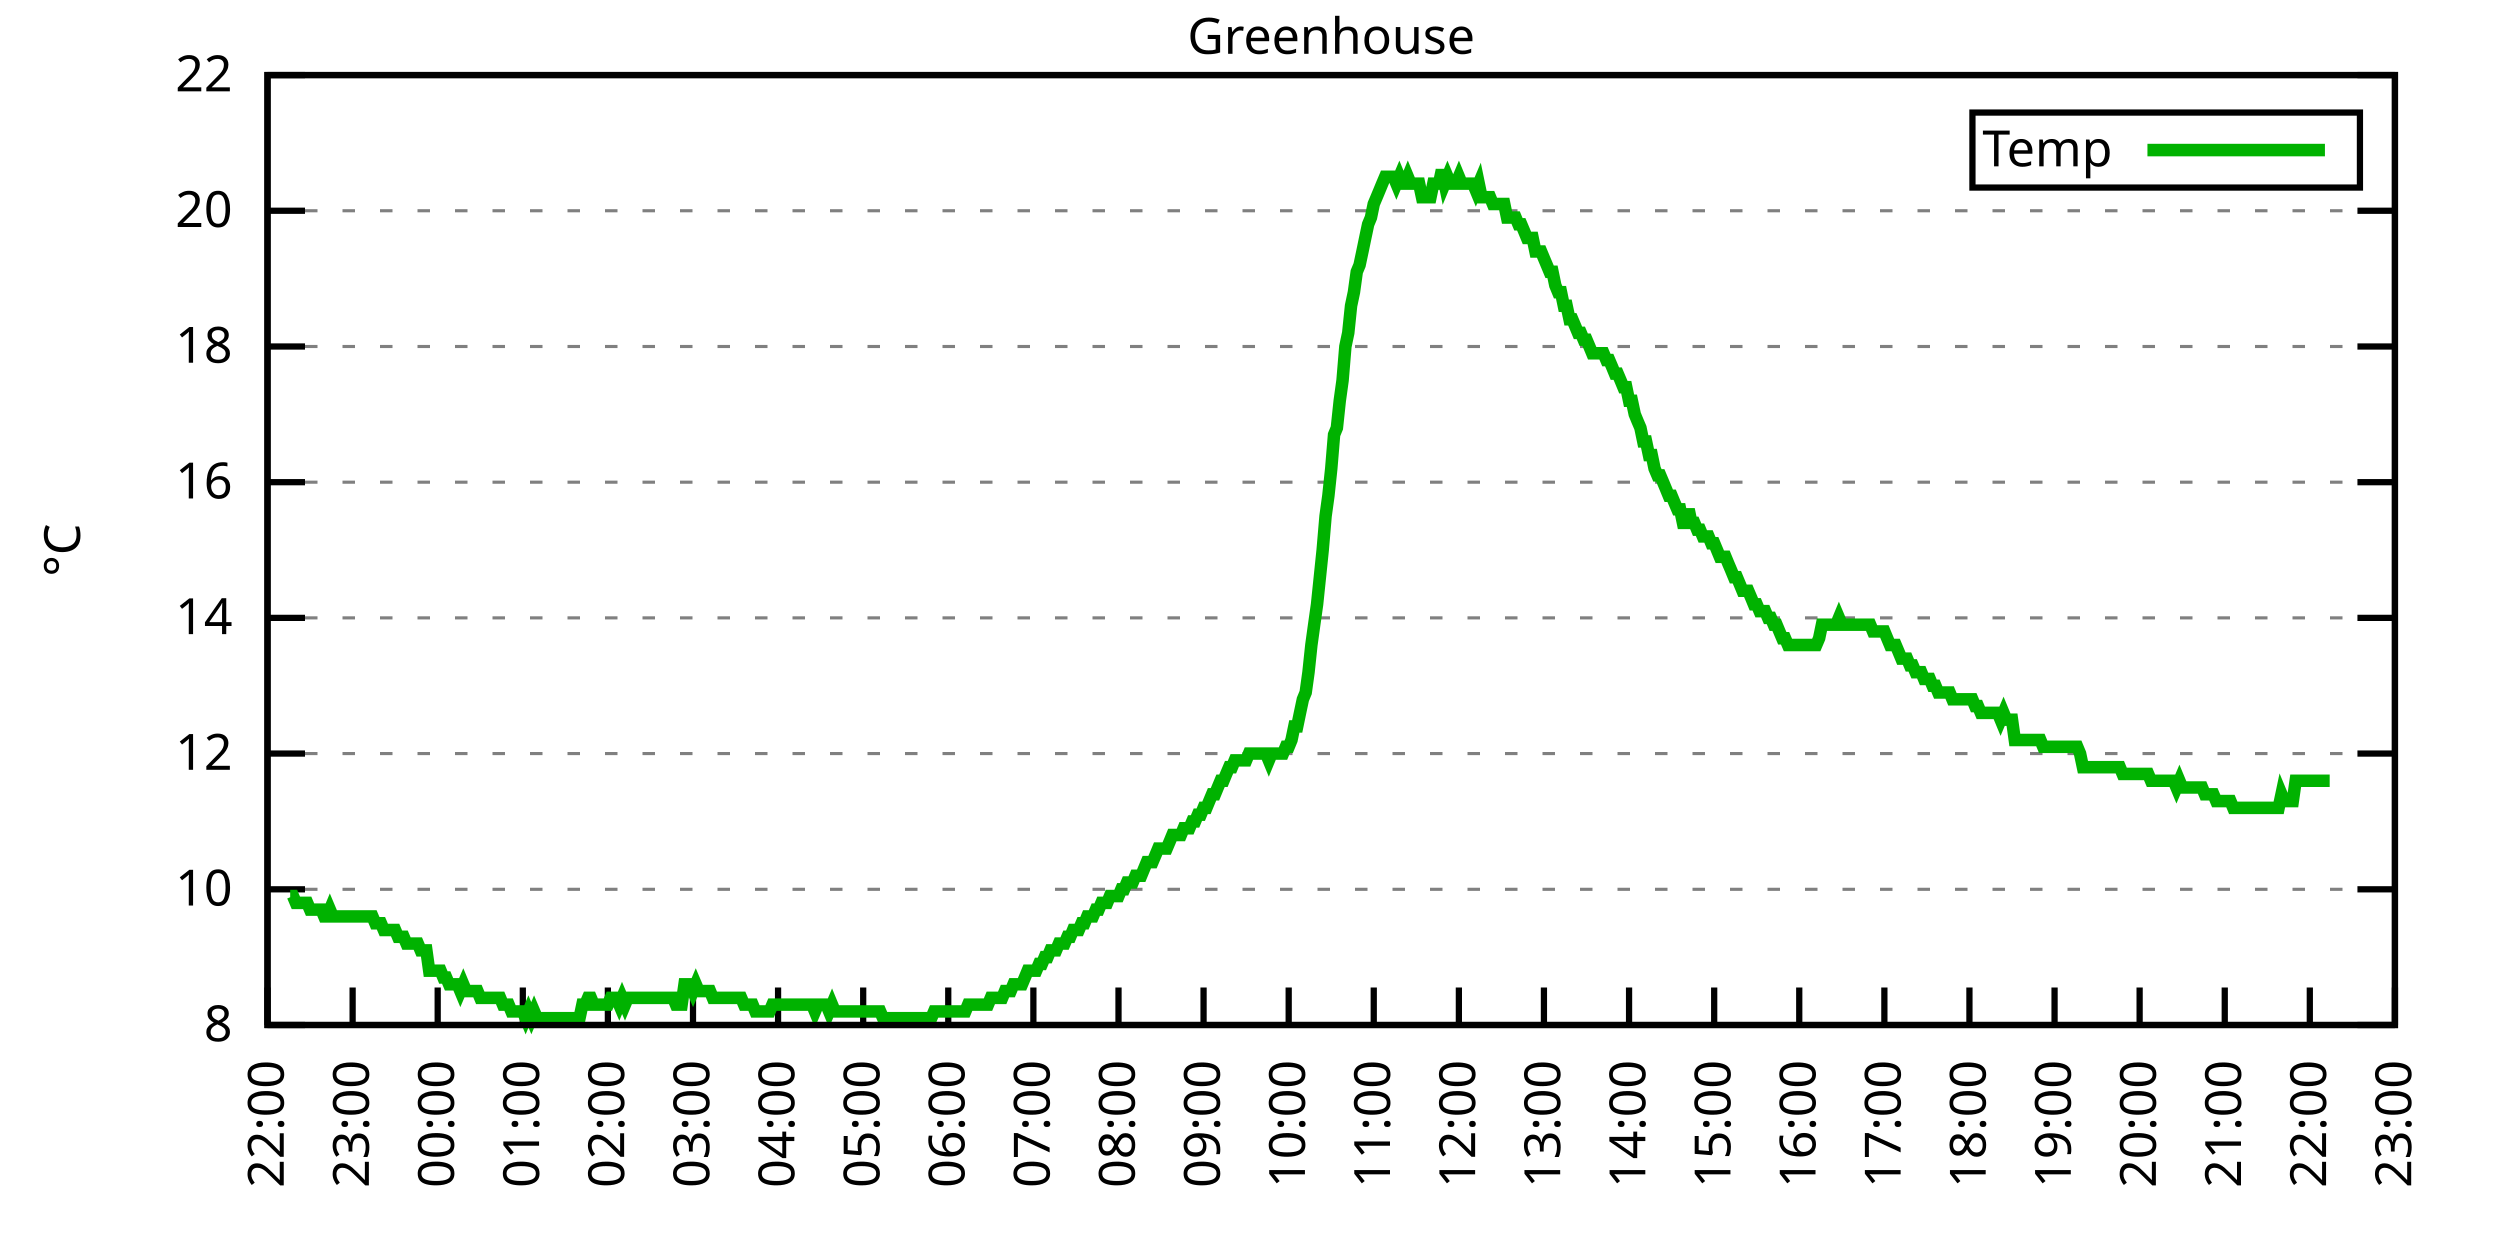
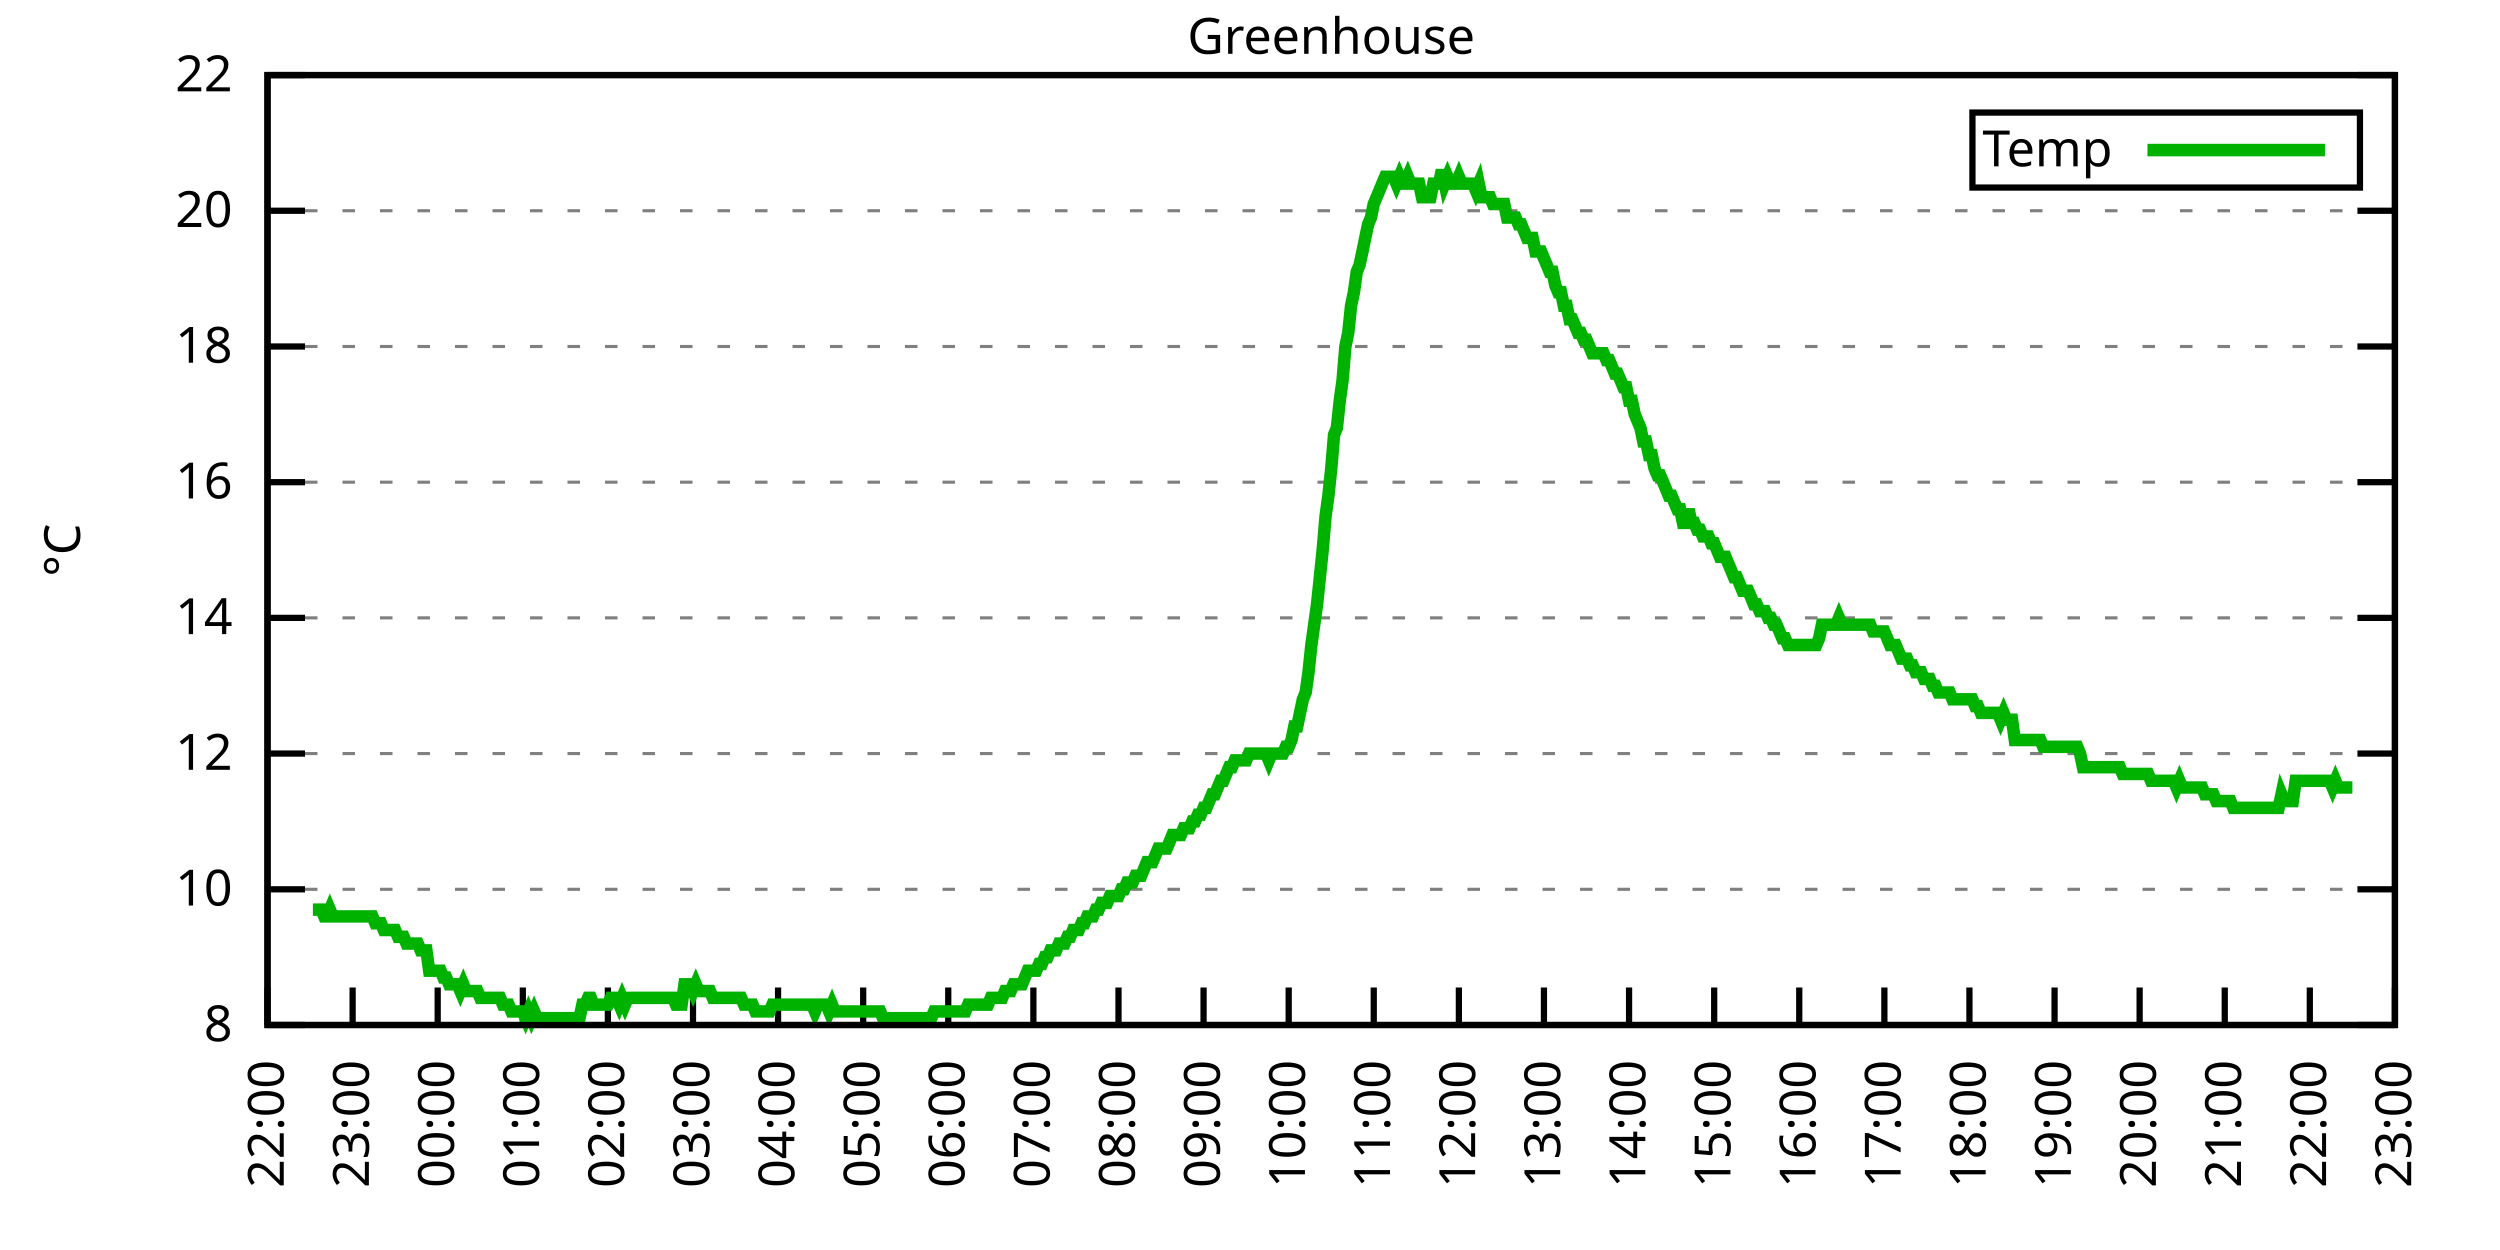
<svg xmlns="http://www.w3.org/2000/svg" xmlns:xlink="http://www.w3.org/1999/xlink" width="400" height="200" viewBox="0 0 400 200">
  <g id="gnuplot_canvas">
    <rect x="0" y="0" width="400" height="200" fill="none" />
    <defs>
      <circle id="gpDot" r="0.5" stroke-width="0.5" stroke="currentColor" />
      <path id="gpPt0" stroke-width="0.333" stroke="currentColor" d="M-1,0 h2 M0,-1 v2" />
      <path id="gpPt1" stroke-width="0.333" stroke="currentColor" d="M-1,-1 L1,1 M1,-1 L-1,1" />
      <path id="gpPt2" stroke-width="0.333" stroke="currentColor" d="M-1,0 L1,0 M0,-1 L0,1 M-1,-1 L1,1 M-1,1 L1,-1" />
      <rect id="gpPt3" stroke-width="0.333" stroke="currentColor" x="-1" y="-1" width="2" height="2" />
      <rect id="gpPt4" stroke-width="0.333" stroke="currentColor" fill="currentColor" x="-1" y="-1" width="2" height="2" />
      <circle id="gpPt5" stroke-width="0.333" stroke="currentColor" cx="0" cy="0" r="1" />
      <use xlink:href="#gpPt5" id="gpPt6" fill="currentColor" stroke="none" />
      <path id="gpPt7" stroke-width="0.333" stroke="currentColor" d="M0,-1.33 L-1.33,0.67 L1.33,0.67 z" />
      <use xlink:href="#gpPt7" id="gpPt8" fill="currentColor" stroke="none" />
      <use xlink:href="#gpPt7" id="gpPt9" stroke="currentColor" transform="rotate(180)" />
      <use xlink:href="#gpPt9" id="gpPt10" fill="currentColor" stroke="none" />
      <use xlink:href="#gpPt3" id="gpPt11" stroke="currentColor" transform="rotate(45)" />
      <use xlink:href="#gpPt11" id="gpPt12" fill="currentColor" stroke="none" />
      <path id="gpPt13" stroke-width="0.333" stroke="currentColor" d="M0,1.330 L1.265,0.411 L0.782,-1.067 L-0.782,-1.076 L-1.265,0.411 z" />
      <use xlink:href="#gpPt13" id="gpPt14" fill="currentColor" stroke="none" />
      <filter id="textbox" filterUnits="objectBoundingBox" x="0" y="0" height="1" width="1">
        <feFlood flood-color="white" flood-opacity="1" result="bgnd" />
        <feComposite in="SourceGraphic" in2="bgnd" operator="atop" />
      </filter>
      <filter id="greybox" filterUnits="objectBoundingBox" x="0" y="0" height="1" width="1">
        <feFlood flood-color="lightgrey" flood-opacity="1" result="grey" />
        <feComposite in="SourceGraphic" in2="grey" operator="atop" />
      </filter>
    </defs>
    <g fill="none" color="white" stroke="currentColor" stroke-width="1.00" stroke-linecap="butt" stroke-linejoin="miter">
</g>
    <g fill="none" color="black" stroke="currentColor" stroke-width="1.00" stroke-linecap="butt" stroke-linejoin="miter">
      <g stroke="none" shape-rendering="crispEdges">
        <polygon fill="rgb(255, 255, 255)" points="42.80,164.00 383.18,164.00 383.18,12.02 42.80,12.02 " />
      </g>
    </g>
    <g fill="none" color="black" stroke="currentColor" stroke-width="1.00" stroke-linecap="butt" stroke-linejoin="miter">
</g>
    <g fill="none" color="black" stroke="black" stroke-width="0.50" stroke-linecap="butt" stroke-linejoin="miter">
</g>
    <g fill="none" color="gray" stroke="currentColor" stroke-width="0.50" stroke-linecap="butt" stroke-linejoin="miter">
      <path stroke="gray" stroke-dasharray="2,4" class="gridline" d="M42.80,164.00 L383.19,164.00  " />
    </g>
    <g fill="none" color="gray" stroke="gray" stroke-width="1.00" stroke-linecap="butt" stroke-linejoin="miter">
</g>
    <g fill="none" color="black" stroke="currentColor" stroke-width="1.00" stroke-linecap="butt" stroke-linejoin="miter">
      <path stroke="black" d="M42.80,164.00 L48.80,164.00 M383.19,164.00 L377.19,164.00  " />
      <g transform="translate(37.20,166.60)" stroke="none" fill="black" font-family="Sans" font-size="8.00" text-anchor="end">
        <text>
          <tspan font-family="Sans"> 8</tspan>
        </text>
      </g>
    </g>
    <g fill="none" color="black" stroke="currentColor" stroke-width="1.00" stroke-linecap="butt" stroke-linejoin="miter">
</g>
    <g fill="none" color="black" stroke="black" stroke-width="0.50" stroke-linecap="butt" stroke-linejoin="miter">
</g>
    <g fill="none" color="gray" stroke="currentColor" stroke-width="0.50" stroke-linecap="butt" stroke-linejoin="miter">
      <path stroke="gray" stroke-dasharray="2,4" class="gridline" d="M42.80,142.29 L383.19,142.29  " />
    </g>
    <g fill="none" color="gray" stroke="gray" stroke-width="1.00" stroke-linecap="butt" stroke-linejoin="miter">
</g>
    <g fill="none" color="black" stroke="currentColor" stroke-width="1.00" stroke-linecap="butt" stroke-linejoin="miter">
      <path stroke="black" d="M42.80,142.29 L48.80,142.29 M383.19,142.29 L377.19,142.29  " />
      <g transform="translate(37.20,144.89)" stroke="none" fill="black" font-family="Sans" font-size="8.00" text-anchor="end">
        <text>
          <tspan font-family="Sans"> 10</tspan>
        </text>
      </g>
    </g>
    <g fill="none" color="black" stroke="currentColor" stroke-width="1.00" stroke-linecap="butt" stroke-linejoin="miter">
</g>
    <g fill="none" color="black" stroke="black" stroke-width="0.50" stroke-linecap="butt" stroke-linejoin="miter">
</g>
    <g fill="none" color="gray" stroke="currentColor" stroke-width="0.50" stroke-linecap="butt" stroke-linejoin="miter">
      <path stroke="gray" stroke-dasharray="2,4" class="gridline" d="M42.80,120.57 L383.19,120.57  " />
    </g>
    <g fill="none" color="gray" stroke="gray" stroke-width="1.00" stroke-linecap="butt" stroke-linejoin="miter">
</g>
    <g fill="none" color="black" stroke="currentColor" stroke-width="1.00" stroke-linecap="butt" stroke-linejoin="miter">
      <path stroke="black" d="M42.80,120.57 L48.80,120.57 M383.19,120.57 L377.19,120.57  " />
      <g transform="translate(37.20,123.17)" stroke="none" fill="black" font-family="Sans" font-size="8.00" text-anchor="end">
        <text>
          <tspan font-family="Sans"> 12</tspan>
        </text>
      </g>
    </g>
    <g fill="none" color="black" stroke="currentColor" stroke-width="1.00" stroke-linecap="butt" stroke-linejoin="miter">
</g>
    <g fill="none" color="black" stroke="black" stroke-width="0.50" stroke-linecap="butt" stroke-linejoin="miter">
</g>
    <g fill="none" color="gray" stroke="currentColor" stroke-width="0.50" stroke-linecap="butt" stroke-linejoin="miter">
      <path stroke="gray" stroke-dasharray="2,4" class="gridline" d="M42.80,98.86 L383.19,98.86  " />
    </g>
    <g fill="none" color="gray" stroke="gray" stroke-width="1.00" stroke-linecap="butt" stroke-linejoin="miter">
</g>
    <g fill="none" color="black" stroke="currentColor" stroke-width="1.00" stroke-linecap="butt" stroke-linejoin="miter">
      <path stroke="black" d="M42.80,98.86 L48.80,98.86 M383.19,98.86 L377.19,98.86  " />
      <g transform="translate(37.20,101.46)" stroke="none" fill="black" font-family="Sans" font-size="8.00" text-anchor="end">
        <text>
          <tspan font-family="Sans"> 14</tspan>
        </text>
      </g>
    </g>
    <g fill="none" color="black" stroke="currentColor" stroke-width="1.00" stroke-linecap="butt" stroke-linejoin="miter">
</g>
    <g fill="none" color="black" stroke="black" stroke-width="0.50" stroke-linecap="butt" stroke-linejoin="miter">
</g>
    <g fill="none" color="gray" stroke="currentColor" stroke-width="0.50" stroke-linecap="butt" stroke-linejoin="miter">
      <path stroke="gray" stroke-dasharray="2,4" class="gridline" d="M42.80,77.15 L383.19,77.15  " />
    </g>
    <g fill="none" color="gray" stroke="gray" stroke-width="1.00" stroke-linecap="butt" stroke-linejoin="miter">
</g>
    <g fill="none" color="black" stroke="currentColor" stroke-width="1.00" stroke-linecap="butt" stroke-linejoin="miter">
      <path stroke="black" d="M42.80,77.15 L48.80,77.15 M383.19,77.15 L377.19,77.15  " />
      <g transform="translate(37.20,79.75)" stroke="none" fill="black" font-family="Sans" font-size="8.00" text-anchor="end">
        <text>
          <tspan font-family="Sans"> 16</tspan>
        </text>
      </g>
    </g>
    <g fill="none" color="black" stroke="currentColor" stroke-width="1.00" stroke-linecap="butt" stroke-linejoin="miter">
</g>
    <g fill="none" color="black" stroke="black" stroke-width="0.50" stroke-linecap="butt" stroke-linejoin="miter">
</g>
    <g fill="none" color="gray" stroke="currentColor" stroke-width="0.50" stroke-linecap="butt" stroke-linejoin="miter">
      <path stroke="gray" stroke-dasharray="2,4" class="gridline" d="M42.80,55.44 L383.19,55.44  " />
    </g>
    <g fill="none" color="gray" stroke="gray" stroke-width="1.00" stroke-linecap="butt" stroke-linejoin="miter">
</g>
    <g fill="none" color="black" stroke="currentColor" stroke-width="1.00" stroke-linecap="butt" stroke-linejoin="miter">
      <path stroke="black" d="M42.80,55.44 L48.80,55.44 M383.19,55.44 L377.19,55.44  " />
      <g transform="translate(37.20,58.04)" stroke="none" fill="black" font-family="Sans" font-size="8.00" text-anchor="end">
        <text>
          <tspan font-family="Sans"> 18</tspan>
        </text>
      </g>
    </g>
    <g fill="none" color="black" stroke="currentColor" stroke-width="1.00" stroke-linecap="butt" stroke-linejoin="miter">
</g>
    <g fill="none" color="black" stroke="black" stroke-width="0.50" stroke-linecap="butt" stroke-linejoin="miter">
</g>
    <g fill="none" color="gray" stroke="currentColor" stroke-width="0.50" stroke-linecap="butt" stroke-linejoin="miter">
      <path stroke="gray" stroke-dasharray="2,4" class="gridline" d="M42.80,33.72 L383.19,33.72  " />
    </g>
    <g fill="none" color="gray" stroke="gray" stroke-width="1.00" stroke-linecap="butt" stroke-linejoin="miter">
</g>
    <g fill="none" color="black" stroke="currentColor" stroke-width="1.00" stroke-linecap="butt" stroke-linejoin="miter">
      <path stroke="black" d="M42.80,33.72 L48.80,33.72 M383.19,33.72 L377.19,33.72  " />
      <g transform="translate(37.20,36.32)" stroke="none" fill="black" font-family="Sans" font-size="8.00" text-anchor="end">
        <text>
          <tspan font-family="Sans"> 20</tspan>
        </text>
      </g>
    </g>
    <g fill="none" color="black" stroke="currentColor" stroke-width="1.00" stroke-linecap="butt" stroke-linejoin="miter">
</g>
    <g fill="none" color="black" stroke="black" stroke-width="0.50" stroke-linecap="butt" stroke-linejoin="miter">
</g>
    <g fill="none" color="gray" stroke="currentColor" stroke-width="0.50" stroke-linecap="butt" stroke-linejoin="miter">
      <path stroke="gray" stroke-dasharray="2,4" class="gridline" d="M42.80,12.01 L383.19,12.01  " />
    </g>
    <g fill="none" color="gray" stroke="gray" stroke-width="1.00" stroke-linecap="butt" stroke-linejoin="miter">
</g>
    <g fill="none" color="black" stroke="currentColor" stroke-width="1.00" stroke-linecap="butt" stroke-linejoin="miter">
      <path stroke="black" d="M42.80,12.01 L48.80,12.01 M383.19,12.01 L377.19,12.01  " />
      <g transform="translate(37.20,14.61)" stroke="none" fill="black" font-family="Sans" font-size="8.00" text-anchor="end">
        <text>
          <tspan font-family="Sans"> 22</tspan>
        </text>
      </g>
    </g>
    <g fill="none" color="black" stroke="currentColor" stroke-width="1.00" stroke-linecap="butt" stroke-linejoin="miter">
      <path stroke="black" d="M42.80,164.00 L42.80,158.00  " />
      <g transform="translate(45.40,169.60) rotate(270.00)" stroke="none" fill="black" font-family="Sans" font-size="8.00" text-anchor="end">
        <text>
          <tspan font-family="Sans">22:00</tspan>
        </text>
      </g>
    </g>
    <g fill="none" color="black" stroke="currentColor" stroke-width="1.00" stroke-linecap="butt" stroke-linejoin="miter">
      <path stroke="black" d="M56.42,164.00 L56.42,158.00  " />
      <g transform="translate(59.02,169.60) rotate(270.00)" stroke="none" fill="black" font-family="Sans" font-size="8.00" text-anchor="end">
        <text>
          <tspan font-family="Sans">23:00</tspan>
        </text>
      </g>
    </g>
    <g fill="none" color="black" stroke="currentColor" stroke-width="1.00" stroke-linecap="butt" stroke-linejoin="miter">
      <path stroke="black" d="M70.03,164.00 L70.03,158.00  " />
      <g transform="translate(72.63,169.60) rotate(270.00)" stroke="none" fill="black" font-family="Sans" font-size="8.00" text-anchor="end">
        <text>
          <tspan font-family="Sans">00:00</tspan>
        </text>
      </g>
    </g>
    <g fill="none" color="black" stroke="currentColor" stroke-width="1.00" stroke-linecap="butt" stroke-linejoin="miter">
      <path stroke="black" d="M83.65,164.00 L83.65,158.00  " />
      <g transform="translate(86.25,169.60) rotate(270.00)" stroke="none" fill="black" font-family="Sans" font-size="8.00" text-anchor="end">
        <text>
          <tspan font-family="Sans">01:00</tspan>
        </text>
      </g>
    </g>
    <g fill="none" color="black" stroke="currentColor" stroke-width="1.00" stroke-linecap="butt" stroke-linejoin="miter">
      <path stroke="black" d="M97.26,164.00 L97.26,158.00  " />
      <g transform="translate(99.86,169.60) rotate(270.00)" stroke="none" fill="black" font-family="Sans" font-size="8.00" text-anchor="end">
        <text>
          <tspan font-family="Sans">02:00</tspan>
        </text>
      </g>
    </g>
    <g fill="none" color="black" stroke="currentColor" stroke-width="1.00" stroke-linecap="butt" stroke-linejoin="miter">
      <path stroke="black" d="M110.88,164.00 L110.88,158.00  " />
      <g transform="translate(113.48,169.60) rotate(270.00)" stroke="none" fill="black" font-family="Sans" font-size="8.00" text-anchor="end">
        <text>
          <tspan font-family="Sans">03:00</tspan>
        </text>
      </g>
    </g>
    <g fill="none" color="black" stroke="currentColor" stroke-width="1.00" stroke-linecap="butt" stroke-linejoin="miter">
      <path stroke="black" d="M124.49,164.00 L124.49,158.00  " />
      <g transform="translate(127.09,169.60) rotate(270.00)" stroke="none" fill="black" font-family="Sans" font-size="8.00" text-anchor="end">
        <text>
          <tspan font-family="Sans">04:00</tspan>
        </text>
      </g>
    </g>
    <g fill="none" color="black" stroke="currentColor" stroke-width="1.00" stroke-linecap="butt" stroke-linejoin="miter">
      <path stroke="black" d="M138.11,164.00 L138.11,158.00  " />
      <g transform="translate(140.71,169.60) rotate(270.00)" stroke="none" fill="black" font-family="Sans" font-size="8.00" text-anchor="end">
        <text>
          <tspan font-family="Sans">05:00</tspan>
        </text>
      </g>
    </g>
    <g fill="none" color="black" stroke="currentColor" stroke-width="1.00" stroke-linecap="butt" stroke-linejoin="miter">
      <path stroke="black" d="M151.72,164.00 L151.72,158.00  " />
      <g transform="translate(154.32,169.60) rotate(270.00)" stroke="none" fill="black" font-family="Sans" font-size="8.00" text-anchor="end">
        <text>
          <tspan font-family="Sans">06:00</tspan>
        </text>
      </g>
    </g>
    <g fill="none" color="black" stroke="currentColor" stroke-width="1.00" stroke-linecap="butt" stroke-linejoin="miter">
      <path stroke="black" d="M165.34,164.00 L165.34,158.00  " />
      <g transform="translate(167.94,169.60) rotate(270.00)" stroke="none" fill="black" font-family="Sans" font-size="8.00" text-anchor="end">
        <text>
          <tspan font-family="Sans">07:00</tspan>
        </text>
      </g>
    </g>
    <g fill="none" color="black" stroke="currentColor" stroke-width="1.00" stroke-linecap="butt" stroke-linejoin="miter">
      <path stroke="black" d="M178.96,164.00 L178.96,158.00  " />
      <g transform="translate(181.56,169.60) rotate(270.00)" stroke="none" fill="black" font-family="Sans" font-size="8.00" text-anchor="end">
        <text>
          <tspan font-family="Sans">08:00</tspan>
        </text>
      </g>
    </g>
    <g fill="none" color="black" stroke="currentColor" stroke-width="1.00" stroke-linecap="butt" stroke-linejoin="miter">
      <path stroke="black" d="M192.57,164.00 L192.57,158.00  " />
      <g transform="translate(195.17,169.60) rotate(270.00)" stroke="none" fill="black" font-family="Sans" font-size="8.00" text-anchor="end">
        <text>
          <tspan font-family="Sans">09:00</tspan>
        </text>
      </g>
    </g>
    <g fill="none" color="black" stroke="currentColor" stroke-width="1.00" stroke-linecap="butt" stroke-linejoin="miter">
      <path stroke="black" d="M206.19,164.00 L206.19,158.00  " />
      <g transform="translate(208.79,169.60) rotate(270.00)" stroke="none" fill="black" font-family="Sans" font-size="8.00" text-anchor="end">
        <text>
          <tspan font-family="Sans">10:00</tspan>
        </text>
      </g>
    </g>
    <g fill="none" color="black" stroke="currentColor" stroke-width="1.00" stroke-linecap="butt" stroke-linejoin="miter">
      <path stroke="black" d="M219.80,164.00 L219.80,158.00  " />
      <g transform="translate(222.40,169.60) rotate(270.00)" stroke="none" fill="black" font-family="Sans" font-size="8.00" text-anchor="end">
        <text>
          <tspan font-family="Sans">11:00</tspan>
        </text>
      </g>
    </g>
    <g fill="none" color="black" stroke="currentColor" stroke-width="1.00" stroke-linecap="butt" stroke-linejoin="miter">
      <path stroke="black" d="M233.42,164.00 L233.42,158.00  " />
      <g transform="translate(236.02,169.60) rotate(270.00)" stroke="none" fill="black" font-family="Sans" font-size="8.00" text-anchor="end">
        <text>
          <tspan font-family="Sans">12:00</tspan>
        </text>
      </g>
    </g>
    <g fill="none" color="black" stroke="currentColor" stroke-width="1.00" stroke-linecap="butt" stroke-linejoin="miter">
      <path stroke="black" d="M247.03,164.00 L247.03,158.00  " />
      <g transform="translate(249.63,169.60) rotate(270.00)" stroke="none" fill="black" font-family="Sans" font-size="8.00" text-anchor="end">
        <text>
          <tspan font-family="Sans">13:00</tspan>
        </text>
      </g>
    </g>
    <g fill="none" color="black" stroke="currentColor" stroke-width="1.00" stroke-linecap="butt" stroke-linejoin="miter">
      <path stroke="black" d="M260.65,164.00 L260.65,158.00  " />
      <g transform="translate(263.25,169.60) rotate(270.00)" stroke="none" fill="black" font-family="Sans" font-size="8.00" text-anchor="end">
        <text>
          <tspan font-family="Sans">14:00</tspan>
        </text>
      </g>
    </g>
    <g fill="none" color="black" stroke="currentColor" stroke-width="1.00" stroke-linecap="butt" stroke-linejoin="miter">
      <path stroke="black" d="M274.27,164.00 L274.27,158.00  " />
      <g transform="translate(276.87,169.60) rotate(270.00)" stroke="none" fill="black" font-family="Sans" font-size="8.00" text-anchor="end">
        <text>
          <tspan font-family="Sans">15:00</tspan>
        </text>
      </g>
    </g>
    <g fill="none" color="black" stroke="currentColor" stroke-width="1.00" stroke-linecap="butt" stroke-linejoin="miter">
      <path stroke="black" d="M287.88,164.00 L287.88,158.00  " />
      <g transform="translate(290.48,169.60) rotate(270.00)" stroke="none" fill="black" font-family="Sans" font-size="8.00" text-anchor="end">
        <text>
          <tspan font-family="Sans">16:00</tspan>
        </text>
      </g>
    </g>
    <g fill="none" color="black" stroke="currentColor" stroke-width="1.00" stroke-linecap="butt" stroke-linejoin="miter">
      <path stroke="black" d="M301.50,164.00 L301.50,158.00  " />
      <g transform="translate(304.10,169.60) rotate(270.00)" stroke="none" fill="black" font-family="Sans" font-size="8.00" text-anchor="end">
        <text>
          <tspan font-family="Sans">17:00</tspan>
        </text>
      </g>
    </g>
    <g fill="none" color="black" stroke="currentColor" stroke-width="1.00" stroke-linecap="butt" stroke-linejoin="miter">
      <path stroke="black" d="M315.11,164.00 L315.11,158.00  " />
      <g transform="translate(317.71,169.60) rotate(270.00)" stroke="none" fill="black" font-family="Sans" font-size="8.00" text-anchor="end">
        <text>
          <tspan font-family="Sans">18:00</tspan>
        </text>
      </g>
    </g>
    <g fill="none" color="black" stroke="currentColor" stroke-width="1.00" stroke-linecap="butt" stroke-linejoin="miter">
      <path stroke="black" d="M328.73,164.00 L328.73,158.00  " />
      <g transform="translate(331.33,169.60) rotate(270.00)" stroke="none" fill="black" font-family="Sans" font-size="8.00" text-anchor="end">
        <text>
          <tspan font-family="Sans">19:00</tspan>
        </text>
      </g>
    </g>
    <g fill="none" color="black" stroke="currentColor" stroke-width="1.00" stroke-linecap="butt" stroke-linejoin="miter">
      <path stroke="black" d="M342.34,164.00 L342.34,158.00  " />
      <g transform="translate(344.94,169.60) rotate(270.00)" stroke="none" fill="black" font-family="Sans" font-size="8.00" text-anchor="end">
        <text>
          <tspan font-family="Sans">20:00</tspan>
        </text>
      </g>
    </g>
    <g fill="none" color="black" stroke="currentColor" stroke-width="1.00" stroke-linecap="butt" stroke-linejoin="miter">
      <path stroke="black" d="M355.96,164.00 L355.96,158.00  " />
      <g transform="translate(358.56,169.60) rotate(270.00)" stroke="none" fill="black" font-family="Sans" font-size="8.00" text-anchor="end">
        <text>
          <tspan font-family="Sans">21:00</tspan>
        </text>
      </g>
    </g>
    <g fill="none" color="black" stroke="currentColor" stroke-width="1.00" stroke-linecap="butt" stroke-linejoin="miter">
      <path stroke="black" d="M369.57,164.00 L369.57,158.00  " />
      <g transform="translate(372.17,169.60) rotate(270.00)" stroke="none" fill="black" font-family="Sans" font-size="8.00" text-anchor="end">
        <text>
          <tspan font-family="Sans">22:00</tspan>
        </text>
      </g>
    </g>
    <g fill="none" color="black" stroke="currentColor" stroke-width="1.00" stroke-linecap="butt" stroke-linejoin="miter">
      <path stroke="black" d="M383.19,164.00 L383.19,158.00  " />
      <g transform="translate(385.79,169.60) rotate(270.00)" stroke="none" fill="black" font-family="Sans" font-size="8.00" text-anchor="end">
        <text>
          <tspan font-family="Sans">23:00</tspan>
        </text>
      </g>
    </g>
    <g fill="none" color="black" stroke="currentColor" stroke-width="1.00" stroke-linecap="butt" stroke-linejoin="miter">
</g>
    <g fill="none" color="black" stroke="currentColor" stroke-width="1.00" stroke-linecap="butt" stroke-linejoin="miter">
      <path stroke="black" d="M42.80,12.01 L42.80,164.00 L383.19,164.00 L383.19,12.01 L42.80,12.01 Z  " />
    </g>
    <g fill="none" color="black" stroke="currentColor" stroke-width="1.00" stroke-linecap="butt" stroke-linejoin="miter">
</g>
    <g fill="none" color="black" stroke="currentColor" stroke-width="1.00" stroke-linecap="butt" stroke-linejoin="miter">
      <path stroke="black" d="M315.59,30.01 L315.59,18.01 L377.59,18.01 L377.59,30.01 L315.59,30.01 Z  " />
    </g>
    <g id="Greenhouse_plot_1">
      <g fill="none" color="white" stroke="black" stroke-width="2.00" stroke-linecap="butt" stroke-linejoin="miter">
</g>
      <g fill="none" color="black" stroke="currentColor" stroke-width="2.00" stroke-linecap="butt" stroke-linejoin="miter">
        <g transform="translate(337.99,26.61)" stroke="none" fill="black" font-family="Sans" font-size="8.00" text-anchor="end">
          <text>
            <tspan font-family="Sans">Temp</tspan>
          </text>
        </g>
      </g>
      <g fill="none" color="black" stroke="currentColor" stroke-width="2.00" stroke-linecap="butt" stroke-linejoin="miter">
-         <path stroke="rgb(  0, 178,   0)" d="M343.59,24.01 L371.99,24.01 M46.43,143.37 L46.88,143.37 L47.34,144.46 L47.79,144.46 L48.25,144.46 L48.70,144.46   L49.15,144.46 L49.61,145.54 L50.06,145.54 L50.52,145.54 L50.97,145.54 L51.42,145.54 L51.88,146.63 L52.33,146.63   L52.78,145.54 L53.24,146.63 L53.69,146.63 L54.15,146.63 L54.60,146.63 L55.05,146.63 L55.51,146.63 L55.96,146.63   L56.42,146.63 L56.87,146.63 L57.32,146.63 L57.78,146.63 L58.23,146.63 L58.68,146.63 L59.14,146.63 L59.59,146.63   L60.05,147.72 L60.50,147.72 L60.95,147.72 L61.41,148.80 L61.86,148.80 L62.32,148.80 L62.77,148.80 L63.22,148.80   L63.68,149.89 L64.13,149.89 L64.58,149.89 L65.04,150.97 L65.49,150.97 L65.95,150.97 L66.40,150.97 L66.85,150.97   L67.31,152.06 L67.76,152.06 L68.22,152.06 L68.67,155.31 L69.12,155.31 L69.58,155.31 L70.03,155.31 L70.49,155.31   L70.94,156.40 L71.39,156.40 L71.85,157.49 L72.30,157.49 L72.75,157.49 L73.21,157.49 L73.66,158.57 L74.12,157.49   L74.57,158.57 L75.02,158.57 L75.48,158.57 L75.93,158.57 L76.39,158.57 L76.84,159.66 L77.29,159.66 L77.75,159.66   L78.20,159.66 L78.65,159.66 L79.11,159.66 L79.56,159.66 L80.02,159.66 L80.47,160.74 L80.92,160.74 L81.38,160.74   L81.83,161.83 L82.29,161.83 L82.74,161.83 L83.19,161.83 L83.65,161.83 L84.10,162.91 L84.55,161.83 L85.01,162.91   L85.46,161.83 L85.92,162.91 L86.37,162.91 L86.82,162.91 L87.28,162.91 L87.73,162.91 L88.19,162.91 L88.64,162.91   L89.09,162.91 L89.55,162.91 L90.00,162.91 L90.45,162.91 L90.91,162.91 L91.36,162.91 L91.82,162.91 L92.27,162.91   L92.72,162.91 L93.18,160.74 L93.63,160.74 L94.09,159.66 L94.54,159.66 L94.99,160.74 L95.45,160.74 L95.90,160.74   L96.35,160.74 L96.81,160.74 L97.26,160.74 L97.72,159.66 L98.17,159.66 L98.62,159.66 L99.08,160.74 L99.53,159.66   L99.99,160.74 L100.44,159.66 L100.89,159.66 L101.35,159.66 L101.80,159.66 L102.25,159.66 L102.71,159.66 L103.16,159.66   L103.62,159.66 L104.07,159.66 L104.52,159.66 L104.98,159.66 L105.43,159.66 L105.89,159.66 L106.34,159.66 L106.79,159.66   L107.25,159.66 L107.70,159.66 L108.15,160.74 L108.61,160.74 L109.06,160.74 L109.52,157.49 L109.97,157.49 L110.42,157.49   L110.88,158.57 L111.33,157.49 L111.79,158.57 L112.24,158.57 L112.69,158.57 L113.15,158.57 L113.60,158.57 L114.05,159.66   L114.51,159.66 L114.96,159.66 L115.42,159.66 L115.87,159.66 L116.32,159.66 L116.78,159.66 L117.23,159.66 L117.69,159.66   L118.14,159.66 L118.59,159.66 L119.05,160.74 L119.50,160.74 L119.96,160.74 L120.41,160.74 L120.86,161.83 L121.32,161.83   L121.77,161.83 L122.22,161.83 L122.68,161.83 L123.13,161.83 L123.59,160.74 L124.04,160.74 L124.49,160.74 L124.95,160.74   L125.40,160.74 L125.86,160.74 L126.31,160.74 L126.76,160.74 L127.22,160.74 L127.67,160.74 L128.12,160.74 L128.58,160.74   L129.03,160.74 L129.49,160.74 L129.94,160.74 L130.39,161.83 L130.85,160.74 L131.30,160.74 L131.76,160.74 L132.21,160.74   L132.66,161.83 L133.12,160.74 L133.57,161.83 L134.02,161.83 L134.48,161.83 L134.93,161.83 L135.39,161.83 L135.84,161.83   L136.29,161.83 L136.75,161.83 L137.20,161.83 L137.66,161.83 L138.11,161.83 L138.56,161.83 L139.02,161.83 L139.47,161.83   L139.92,161.83 L140.38,161.83 L140.83,161.83 L141.29,162.91 L141.74,162.91 L142.19,162.91 L142.65,162.91 L143.10,162.91   L143.56,162.91 L144.01,162.91 L144.46,162.91 L144.92,162.91 L145.37,162.91 L145.82,162.91 L146.28,162.91 L146.73,162.91   L147.19,162.91 L147.64,162.91 L148.09,162.91 L148.55,162.91 L149.00,162.91 L149.46,161.83 L149.91,161.83 L150.36,161.83   L150.82,161.83 L151.27,161.83 L151.72,161.83 L152.18,161.83 L152.63,161.83 L153.09,161.83 L153.54,161.83 L153.99,161.83   L154.45,161.83 L154.90,160.74 L155.36,160.74 L155.81,160.74 L156.26,160.74 L156.72,160.74 L157.17,160.74 L157.62,160.74   L158.08,160.74 L158.53,159.66 L158.99,159.66 L159.44,159.66 L159.89,159.66 L160.35,159.66 L160.80,158.57 L161.26,158.57   L161.71,158.57 L162.16,157.49 L162.62,157.49 L163.07,157.49 L163.52,157.49 L163.98,156.40 L164.43,155.31 L164.89,155.31   L165.34,155.31 L165.79,155.31 L166.25,154.23 L166.70,154.23 L167.16,153.14 L167.61,153.14 L168.06,152.06 L168.52,152.06   L168.97,152.06 L169.43,150.97 L169.88,150.97 L170.33,150.97 L170.79,149.89 L171.24,149.89 L171.69,148.80 L172.15,148.80   L172.60,148.80 L173.06,147.72 L173.51,147.72 L173.96,146.63 L174.42,146.63 L174.87,146.63 L175.33,145.54 L175.78,145.54   L176.23,144.46 L176.69,144.46 L177.14,144.46 L177.59,143.37 L178.05,143.37 L178.50,143.37 L178.96,143.37 L179.41,142.29   L179.86,142.29 L180.32,141.20 L180.77,141.20 L181.23,141.20 L181.68,140.12 L182.13,140.12 L182.59,140.12 L183.04,139.03   L183.49,137.94 L183.95,137.94 L184.40,137.94 L184.86,136.86 L185.31,135.77 L185.76,135.77 L186.22,135.77 L186.67,135.77   L187.13,134.69 L187.58,133.60 L188.03,133.60 L188.49,133.60 L188.94,133.60 L189.39,132.52 L189.85,132.52 L190.30,132.52   L190.76,131.43 L191.21,131.43 L191.66,130.35 L192.12,130.35 L192.57,129.26 L193.03,129.26 L193.48,128.17 L193.93,127.09   L194.39,127.09 L194.84,126.00 L195.29,124.92 L195.75,124.92 L196.20,123.83 L196.66,122.75 L197.11,122.75 L197.56,121.66   L198.02,121.66 L198.47,121.66 L198.93,121.66 L199.38,121.66 L199.83,120.57 L200.29,120.57 L200.74,120.57 L201.19,120.57   L201.65,120.57 L202.10,120.57 L202.56,120.57 L203.01,121.66 L203.46,120.57 L203.92,120.57 L204.37,120.57 L204.83,120.57   L205.28,120.57 L205.73,119.49 L206.19,119.49 L206.64,118.40 L207.09,116.23 L207.55,116.23 L208.00,114.06 L208.46,111.89   L208.91,110.80 L209.36,107.55 L209.82,103.20 L210.27,99.95 L210.73,96.69 L211.18,92.35 L211.63,88.00 L212.09,82.58   L212.54,79.32 L213.00,74.98 L213.45,69.55 L213.90,68.46 L214.36,64.12 L214.81,60.86 L215.26,55.44 L215.72,53.26   L216.17,48.92 L216.63,46.75 L217.08,43.49 L217.53,42.41 L217.99,40.24 L218.44,38.07 L218.90,35.89 L219.35,34.81   L219.80,32.64 L220.26,31.55 L220.71,30.47 L221.16,29.38 L221.62,28.29 L222.07,28.29 L222.53,28.29 L222.98,28.29   L223.43,29.38 L223.89,28.29 L224.34,29.38 L224.80,29.38 L225.25,28.29 L225.70,29.38 L226.16,29.38 L226.61,29.38   L227.06,29.38 L227.52,31.55 L227.97,31.55 L228.43,31.55 L228.88,31.55 L229.33,29.38 L229.79,29.38 L230.24,29.38   L230.70,27.21 L231.15,29.38 L231.60,28.29 L232.06,29.38 L232.51,29.38 L232.96,29.38 L233.42,28.29 L233.87,29.38   L234.33,29.38 L234.78,29.38 L235.23,29.38 L235.69,29.38 L236.14,30.47 L236.60,29.38 L237.05,31.55 L237.50,31.55   L237.96,31.55 L238.41,31.55 L238.86,32.64 L239.32,32.64 L239.77,32.64 L240.23,32.64 L240.68,32.64 L241.13,34.81   L241.59,34.81 L242.04,34.81 L242.50,34.81 L242.95,35.89 L243.40,35.89 L243.86,36.98 L244.31,38.07 L244.76,38.07   L245.22,38.07 L245.67,40.24 L246.13,40.24 L246.58,40.24 L247.03,41.32 L247.49,42.41 L247.94,43.49 L248.40,43.49   L248.85,45.66 L249.30,46.75 L249.76,46.75 L250.21,48.92 L250.66,48.92 L251.12,51.09 L251.57,51.09 L252.03,52.18   L252.48,53.26 L252.93,53.26 L253.39,54.35 L253.84,54.35 L254.30,55.44 L254.75,56.52 L255.20,56.52 L255.66,56.52   L256.11,56.52 L256.56,56.52 L257.02,57.61 L257.47,57.61 L257.93,58.69 L258.38,59.78 L258.83,59.78 L259.29,60.86   L259.74,61.95 L260.20,61.95 L260.65,64.12 L261.10,64.12 L261.56,66.29 L262.01,67.38 L262.47,68.46 L262.92,70.63   L263.37,70.63 L263.83,72.81 L264.28,72.81 L264.73,74.98 L265.19,76.06 L265.64,76.06 L266.10,77.15 L266.55,78.23   L267.00,79.32 L267.46,79.32 L267.91,80.41 L268.37,81.49 L268.82,81.49 L269.27,83.66 L269.73,83.66 L270.18,81.49   L270.63,83.66 L271.09,83.66 L271.54,84.75 L272.00,84.75 L272.45,85.83 L272.90,85.83 L273.36,85.83 L273.81,86.92   L274.27,86.92 L274.72,88.00 L275.17,89.09 L275.63,89.09 L276.08,89.09 L276.53,90.18 L276.99,91.26 L277.44,92.35   L277.90,92.35 L278.35,93.43 L278.80,94.52 L279.26,94.52 L279.71,94.52 L280.17,95.60 L280.62,96.69 L281.07,96.69   L281.53,97.78 L281.98,97.78 L282.43,97.78 L282.89,98.86 L283.34,98.86 L283.80,99.95 L284.25,99.95 L284.70,101.03   L285.16,102.12 L285.61,102.12 L286.07,103.20 L286.52,103.20 L286.97,103.20 L287.43,103.20 L287.88,103.20 L288.33,103.20   L288.79,103.20 L289.24,103.20 L289.70,103.20 L290.15,103.20 L290.60,103.20 L291.06,102.12 L291.51,99.95 L291.97,99.95   L292.42,99.95 L292.87,99.95 L293.33,99.95 L293.78,99.95 L294.23,98.86 L294.69,99.95 L295.14,99.95 L295.60,99.95   L296.05,99.95 L296.50,99.95 L296.96,99.95 L297.41,99.95 L297.87,99.95 L298.32,99.95 L298.77,99.95 L299.23,99.95   L299.68,101.03 L300.13,101.03 L300.59,101.03 L301.04,101.03 L301.50,101.03 L301.95,102.12 L302.40,103.20 L302.86,103.20   L303.31,103.20 L303.77,104.29 L304.22,105.38 L304.67,105.38 L305.13,105.38 L305.58,106.46 L306.03,106.46 L306.49,107.55   L306.94,107.55 L307.40,107.55 L307.85,108.63 L308.30,108.63 L308.76,108.63 L309.21,109.72 L309.67,109.72 L310.12,110.80   L310.57,110.80 L311.03,110.80 L311.48,110.80 L311.94,110.80 L312.39,111.89 L312.84,111.89 L313.30,111.89 L313.75,111.89   L314.20,111.89 L314.66,111.89 L315.11,111.89 L315.57,111.89 L316.02,112.97 L316.47,112.97 L316.93,114.06 L317.38,114.06   L317.84,114.06 L318.29,114.06 L318.74,114.06 L319.20,114.06 L319.65,114.06 L320.10,115.15 L320.56,114.06 L321.01,115.15   L321.47,115.15 L321.92,115.15 L322.37,118.40 L322.83,118.40 L323.28,118.40 L323.74,118.40 L324.19,118.40 L324.64,118.40   L325.10,118.40 L325.55,118.40 L326.00,118.40 L326.46,118.40 L326.91,119.49 L327.37,119.49 L327.82,119.49 L328.27,119.49   L328.73,119.49 L329.18,119.49 L329.64,119.49 L330.09,119.49 L330.54,119.49 L331.00,119.49 L331.45,119.49 L331.90,119.49   L332.36,119.49 L332.81,120.57 L333.27,122.75 L333.72,122.75 L334.17,122.75 L334.63,122.75 L335.08,122.75 L335.54,122.75   L335.99,122.75 L336.44,122.75 L336.90,122.75 L337.35,122.75 L337.80,122.75 L338.26,122.75 L338.71,122.75 L339.17,122.75   L339.62,123.83 L340.07,123.83 L340.53,123.83 L340.98,123.83 L341.44,123.83 L341.89,123.83 L342.34,123.83 L342.80,123.83   L343.25,123.83 L343.70,123.83 L344.16,124.92 L344.61,124.92 L345.07,124.92 L345.52,124.92 L345.97,124.92 L346.43,124.92   L346.88,124.92 L347.34,124.92 L347.79,124.92 L348.24,126.00 L348.70,124.92 L349.15,126.00 L349.60,126.00 L350.06,126.00   L350.51,126.00 L350.97,126.00 L351.42,126.00 L351.87,126.00 L352.33,126.00 L352.78,127.09 L353.24,127.09 L353.69,127.09   L354.14,127.09 L354.60,128.17 L355.05,128.17 L355.50,128.17 L355.96,128.17 L356.41,128.17 L356.87,128.17 L357.32,129.26   L357.77,129.26 L358.23,129.26 L358.68,129.26 L359.14,129.26 L359.59,129.26 L360.04,129.26 L360.50,129.26 L360.95,129.26   L361.41,129.26 L361.86,129.26 L362.31,129.26 L362.77,129.26 L363.22,129.26 L363.67,129.26 L364.13,129.26 L364.58,129.26   L365.04,127.09 L365.49,128.17 L365.94,128.17 L366.40,128.17 L366.85,128.17 L367.31,124.92 L367.76,124.92 L368.21,124.92   L368.67,124.92 L369.12,124.92 L369.57,124.92 L370.03,124.92 L370.48,124.92 L370.94,124.92 L371.39,124.92 L371.84,124.92   L372.30,124.92 L372.75,124.92  " />
+         <path stroke="rgb(  0, 178,   0)" d="M343.59,24.01 L371.99,24.01 M50.06,145.54 L50.52,145.54 L50.97,145.54 L51.42,145.54 L51.88,146.63 L52.33,146.63   L52.78,145.54 L53.24,146.63 L53.69,146.63 L54.15,146.63 L54.60,146.63 L55.05,146.63 L55.51,146.63 L55.96,146.63   L56.42,146.63 L56.87,146.63 L57.32,146.63 L57.78,146.63 L58.23,146.63 L58.68,146.63 L59.14,146.63 L59.59,146.63   L60.05,147.72 L60.50,147.72 L60.95,147.72 L61.41,148.80 L61.86,148.80 L62.32,148.80 L62.77,148.80 L63.22,148.80   L63.68,149.89 L64.13,149.89 L64.58,149.89 L65.04,150.97 L65.49,150.97 L65.95,150.97 L66.40,150.97 L66.85,150.97   L67.31,152.06 L67.76,152.06 L68.22,152.06 L68.67,155.31 L69.12,155.31 L69.58,155.31 L70.03,155.31 L70.49,155.31   L70.94,156.40 L71.39,156.40 L71.85,157.49 L72.30,157.49 L72.75,157.49 L73.21,157.49 L73.66,158.57 L74.12,157.49   L74.57,158.57 L75.02,158.57 L75.48,158.57 L75.93,158.57 L76.39,158.57 L76.84,159.66 L77.29,159.66 L77.75,159.66   L78.20,159.66 L78.65,159.66 L79.11,159.66 L79.56,159.66 L80.02,159.66 L80.47,160.74 L80.92,160.74 L81.38,160.74   L81.83,161.83 L82.29,161.83 L82.74,161.83 L83.19,161.83 L83.65,161.83 L84.10,162.91 L84.55,161.83 L85.01,162.91   L85.46,161.83 L85.92,162.91 L86.37,162.91 L86.82,162.91 L87.28,162.91 L87.73,162.91 L88.19,162.91 L88.64,162.91   L89.09,162.91 L89.55,162.91 L90.00,162.91 L90.45,162.91 L90.91,162.91 L91.36,162.91 L91.82,162.91 L92.27,162.91   L92.72,162.91 L93.18,160.74 L93.63,160.74 L94.09,159.66 L94.54,159.66 L94.99,160.74 L95.45,160.74 L95.90,160.74   L96.35,160.74 L96.81,160.74 L97.26,160.74 L97.72,159.66 L98.17,159.66 L98.62,159.66 L99.08,160.74 L99.53,159.66   L99.99,160.74 L100.44,159.66 L100.89,159.66 L101.35,159.66 L101.80,159.66 L102.25,159.66 L102.71,159.66 L103.16,159.66   L103.62,159.66 L104.07,159.66 L104.52,159.66 L104.98,159.66 L105.43,159.66 L105.89,159.66 L106.34,159.66 L106.79,159.66   L107.25,159.66 L107.70,159.66 L108.15,160.74 L108.61,160.74 L109.06,160.74 L109.52,157.49 L109.97,157.49 L110.42,157.49   L110.88,158.57 L111.33,157.49 L111.79,158.57 L112.24,158.57 L112.69,158.57 L113.15,158.57 L113.60,158.57 L114.05,159.66   L114.51,159.66 L114.96,159.66 L115.42,159.66 L115.87,159.66 L116.32,159.66 L116.78,159.66 L117.23,159.66 L117.69,159.66   L118.14,159.66 L118.59,159.66 L119.05,160.74 L119.50,160.74 L119.96,160.74 L120.41,160.74 L120.86,161.83 L121.32,161.83   L121.77,161.83 L122.22,161.83 L122.68,161.83 L123.13,161.83 L123.59,160.74 L124.04,160.74 L124.49,160.74 L124.95,160.74   L125.40,160.74 L125.86,160.74 L126.31,160.74 L126.76,160.74 L127.22,160.74 L127.67,160.74 L128.12,160.74 L128.58,160.74   L129.03,160.74 L129.49,160.74 L129.94,160.74 L130.39,161.83 L130.85,160.74 L131.30,160.74 L131.76,160.74 L132.21,160.74   L132.66,161.83 L133.12,160.74 L133.57,161.83 L134.02,161.83 L134.48,161.83 L134.93,161.83 L135.39,161.83 L135.84,161.83   L136.29,161.83 L136.75,161.83 L137.20,161.83 L137.66,161.83 L138.11,161.83 L138.56,161.83 L139.02,161.83 L139.47,161.83   L139.92,161.83 L140.38,161.83 L140.83,161.83 L141.29,162.91 L141.74,162.91 L142.19,162.91 L142.65,162.91 L143.10,162.91   L143.56,162.91 L144.01,162.91 L144.46,162.91 L144.92,162.91 L145.37,162.91 L145.82,162.91 L146.28,162.91 L146.73,162.91   L147.19,162.91 L147.64,162.91 L148.09,162.91 L148.55,162.91 L149.00,162.91 L149.46,161.83 L149.91,161.83 L150.36,161.83   L150.82,161.83 L151.27,161.83 L151.72,161.83 L152.18,161.83 L152.63,161.83 L153.09,161.83 L153.54,161.83 L153.99,161.83   L154.45,161.83 L154.90,160.74 L155.36,160.74 L155.81,160.74 L156.26,160.74 L156.72,160.74 L157.17,160.74 L157.62,160.74   L158.08,160.74 L158.53,159.66 L158.99,159.66 L159.44,159.66 L159.89,159.66 L160.35,159.66 L160.80,158.57 L161.26,158.57   L161.71,158.57 L162.16,157.49 L162.62,157.49 L163.07,157.49 L163.52,157.49 L163.98,156.40 L164.43,155.31 L164.89,155.31   L165.34,155.31 L165.79,155.31 L166.25,154.23 L166.70,154.23 L167.16,153.14 L167.61,153.14 L168.06,152.06 L168.52,152.06   L168.97,152.06 L169.43,150.97 L169.88,150.97 L170.33,150.97 L170.79,149.89 L171.24,149.89 L171.69,148.80 L172.15,148.80   L172.60,148.80 L173.06,147.72 L173.51,147.72 L173.96,146.63 L174.42,146.63 L174.87,146.63 L175.33,145.54 L175.78,145.54   L176.23,144.46 L176.69,144.46 L177.14,144.46 L177.59,143.37 L178.05,143.37 L178.50,143.37 L178.96,143.37 L179.41,142.29   L179.86,142.29 L180.32,141.20 L180.77,141.20 L181.23,141.20 L181.68,140.12 L182.13,140.12 L182.59,140.12 L183.04,139.03   L183.49,137.94 L183.95,137.94 L184.40,137.94 L184.86,136.86 L185.31,135.77 L185.76,135.77 L186.22,135.77 L186.67,135.77   L187.13,134.69 L187.58,133.60 L188.03,133.60 L188.49,133.60 L188.94,133.60 L189.39,132.52 L189.85,132.52 L190.30,132.52   L190.76,131.43 L191.21,131.43 L191.66,130.35 L192.12,130.35 L192.57,129.26 L193.03,129.26 L193.48,128.17 L193.93,127.09   L194.39,127.09 L194.84,126.00 L195.29,124.92 L195.75,124.92 L196.20,123.83 L196.66,122.75 L197.11,122.75 L197.56,121.66   L198.02,121.66 L198.47,121.66 L198.93,121.66 L199.38,121.66 L199.83,120.57 L200.29,120.57 L200.74,120.57 L201.19,120.57   L201.65,120.57 L202.10,120.57 L202.56,120.57 L203.01,121.66 L203.46,120.57 L203.92,120.57 L204.37,120.57 L204.83,120.57   L205.28,120.57 L205.73,119.49 L206.19,119.49 L206.64,118.40 L207.09,116.23 L207.55,116.23 L208.00,114.06 L208.46,111.89   L208.91,110.80 L209.36,107.55 L209.82,103.20 L210.27,99.95 L210.73,96.69 L211.18,92.35 L211.63,88.00 L212.09,82.58   L212.54,79.32 L213.00,74.98 L213.45,69.55 L213.90,68.46 L214.36,64.12 L214.81,60.86 L215.26,55.44 L215.72,53.26   L216.17,48.92 L216.63,46.75 L217.08,43.49 L217.53,42.41 L217.99,40.24 L218.44,38.07 L218.90,35.89 L219.35,34.81   L219.80,32.64 L220.26,31.55 L220.71,30.47 L221.16,29.38 L221.62,28.29 L222.07,28.29 L222.53,28.29 L222.98,28.29   L223.43,29.38 L223.89,28.29 L224.34,29.38 L224.80,29.38 L225.25,28.29 L225.70,29.38 L226.16,29.38 L226.61,29.38   L227.06,29.38 L227.52,31.55 L227.97,31.55 L228.43,31.55 L228.88,31.55 L229.33,29.38 L229.79,29.38 L230.24,29.38   L230.70,27.21 L231.15,29.38 L231.60,28.29 L232.06,29.38 L232.51,29.38 L232.96,29.38 L233.42,28.29 L233.87,29.38   L234.33,29.38 L234.78,29.38 L235.23,29.38 L235.69,29.38 L236.14,30.47 L236.60,29.38 L237.05,31.55 L237.50,31.55   L237.96,31.55 L238.41,31.55 L238.86,32.64 L239.32,32.64 L239.77,32.64 L240.23,32.64 L240.68,32.64 L241.13,34.81   L241.59,34.81 L242.04,34.81 L242.50,34.81 L242.95,35.89 L243.40,35.89 L243.86,36.98 L244.31,38.07 L244.76,38.07   L245.22,38.07 L245.67,40.24 L246.13,40.24 L246.58,40.24 L247.03,41.32 L247.49,42.41 L247.94,43.49 L248.40,43.49   L248.85,45.66 L249.30,46.75 L249.76,46.75 L250.21,48.92 L250.66,48.92 L251.12,51.09 L251.57,51.09 L252.03,52.18   L252.48,53.26 L252.93,53.26 L253.39,54.35 L253.84,54.35 L254.30,55.44 L254.75,56.52 L255.20,56.52 L255.66,56.52   L256.11,56.52 L256.56,56.52 L257.02,57.61 L257.47,57.61 L257.93,58.69 L258.38,59.78 L258.83,59.78 L259.29,60.86   L259.74,61.95 L260.20,61.95 L260.65,64.12 L261.10,64.12 L261.56,66.29 L262.01,67.38 L262.47,68.46 L262.92,70.63   L263.37,70.63 L263.83,72.81 L264.28,72.81 L264.73,74.98 L265.19,76.06 L265.64,76.06 L266.10,77.15 L266.55,78.23   L267.00,79.32 L267.46,79.32 L267.91,80.41 L268.37,81.49 L268.82,81.49 L269.27,83.66 L269.73,83.66 L270.18,81.49   L270.63,83.66 L271.09,83.66 L271.54,84.75 L272.00,84.75 L272.45,85.83 L272.90,85.83 L273.36,85.83 L273.81,86.92   L274.27,86.92 L274.72,88.00 L275.17,89.09 L275.63,89.09 L276.08,89.09 L276.53,90.18 L276.99,91.26 L277.44,92.35   L277.90,92.35 L278.35,93.43 L278.80,94.52 L279.26,94.52 L279.71,94.52 L280.17,95.60 L280.62,96.69 L281.07,96.69   L281.53,97.78 L281.98,97.78 L282.43,97.78 L282.89,98.86 L283.34,98.86 L283.80,99.95 L284.25,99.95 L284.70,101.03   L285.16,102.12 L285.61,102.12 L286.07,103.20 L286.52,103.20 L286.97,103.20 L287.43,103.20 L287.88,103.20 L288.33,103.20   L288.79,103.20 L289.24,103.20 L289.70,103.20 L290.15,103.20 L290.60,103.20 L291.06,102.12 L291.51,99.95 L291.97,99.95   L292.42,99.95 L292.87,99.95 L293.33,99.95 L293.78,99.95 L294.23,98.86 L294.69,99.95 L295.14,99.95 L295.60,99.95   L296.05,99.95 L296.50,99.95 L296.96,99.95 L297.41,99.95 L297.87,99.95 L298.32,99.95 L298.77,99.95 L299.23,99.95   L299.68,101.03 L300.13,101.03 L300.59,101.03 L301.04,101.03 L301.50,101.03 L301.95,102.12 L302.40,103.20 L302.86,103.20   L303.31,103.20 L303.77,104.29 L304.22,105.38 L304.67,105.38 L305.13,105.38 L305.58,106.46 L306.03,106.46 L306.49,107.55   L306.94,107.55 L307.40,107.55 L307.85,108.63 L308.30,108.63 L308.76,108.63 L309.21,109.72 L309.67,109.72 L310.12,110.80   L310.57,110.80 L311.03,110.80 L311.48,110.80 L311.94,110.80 L312.39,111.89 L312.84,111.89 L313.30,111.89 L313.75,111.89   L314.20,111.89 L314.66,111.89 L315.11,111.89 L315.57,111.89 L316.02,112.97 L316.47,112.97 L316.93,114.06 L317.38,114.06   L317.84,114.06 L318.29,114.06 L318.74,114.06 L319.20,114.06 L319.65,114.06 L320.10,115.15 L320.56,114.06 L321.01,115.15   L321.47,115.15 L321.92,115.15 L322.37,118.40 L322.83,118.40 L323.28,118.40 L323.74,118.40 L324.19,118.40 L324.64,118.40   L325.10,118.40 L325.55,118.40 L326.00,118.40 L326.46,118.40 L326.91,119.49 L327.37,119.49 L327.82,119.49 L328.27,119.49   L328.73,119.49 L329.18,119.49 L329.64,119.49 L330.09,119.49 L330.54,119.49 L331.00,119.49 L331.45,119.49 L331.90,119.49   L332.36,119.49 L332.81,120.57 L333.27,122.75 L333.72,122.75 L334.17,122.75 L334.63,122.75 L335.08,122.75 L335.54,122.75   L335.99,122.75 L336.44,122.75 L336.90,122.75 L337.35,122.75 L337.80,122.75 L338.26,122.75 L338.71,122.75 L339.17,122.75   L339.62,123.83 L340.07,123.83 L340.53,123.83 L340.98,123.83 L341.44,123.83 L341.89,123.83 L342.34,123.83 L342.80,123.83   L343.25,123.83 L343.70,123.83 L344.16,124.92 L344.61,124.92 L345.07,124.92 L345.52,124.92 L345.97,124.92 L346.43,124.92   L346.88,124.92 L347.34,124.92 L347.79,124.92 L348.24,126.00 L348.70,124.92 L349.15,126.00 L349.60,126.00 L350.06,126.00   L350.51,126.00 L350.97,126.00 L351.42,126.00 L351.87,126.00 L352.33,126.00 L352.78,127.09 L353.24,127.09 L353.69,127.09   L354.14,127.09 L354.60,128.17 L355.05,128.17 L355.50,128.17 L355.96,128.17 L356.41,128.17 L356.87,128.17 L357.32,129.26   L357.77,129.26 L358.23,129.26 L358.68,129.26 L359.14,129.26 L359.59,129.26 L360.04,129.26 L360.50,129.26 L360.95,129.26   L361.41,129.26 L361.86,129.26 L362.31,129.26 L362.77,129.26 L363.22,129.26 L363.67,129.26 L364.13,129.26 L364.58,129.26   L365.04,127.09 L365.49,128.17 L365.94,128.17 L366.40,128.17 L366.85,128.17 L367.31,124.92 L367.76,124.92 L368.21,124.92   L368.67,124.92 L369.12,124.92 L369.57,124.92 L370.03,124.92 L370.48,124.92 L370.94,124.92 L371.39,124.92 L371.84,124.92   L372.30,124.92 L372.75,124.92 L373.21,126.00 L373.66,124.92 L374.11,126.00 L374.57,126.00 L375.02,126.00 L375.47,126.00   L375.93,126.00 L376.38,126.00  " />
      </g>
    </g>
    <g fill="none" color="black" stroke="currentColor" stroke-width="2.00" stroke-linecap="butt" stroke-linejoin="miter">
</g>
    <g fill="none" color="black" stroke="black" stroke-width="1.00" stroke-linecap="butt" stroke-linejoin="miter">
</g>
    <g fill="none" color="black" stroke="currentColor" stroke-width="1.00" stroke-linecap="butt" stroke-linejoin="miter">
      <path stroke="black" d="M42.80,12.01 L42.80,164.00 L383.19,164.00 L383.19,12.01 L42.80,12.01 Z  " />
      <g transform="translate(12.80,88.01) rotate(270.00)" stroke="none" fill="black" font-family="Sans" font-size="8.00" text-anchor="middle">
        <text>
          <tspan font-family="Sans">°C</tspan>
        </text>
      </g>
    </g>
    <g fill="none" color="black" stroke="currentColor" stroke-width="1.00" stroke-linecap="butt" stroke-linejoin="miter">
</g>
    <g fill="none" color="black" stroke="currentColor" stroke-width="1.00" stroke-linecap="butt" stroke-linejoin="miter">
      <g transform="translate(212.99,8.61)" stroke="none" fill="black" font-family="Sans" font-size="8.00" text-anchor="middle">
        <text>
          <tspan font-family="Sans">Greenhouse</tspan>
        </text>
      </g>
    </g>
    <g fill="none" color="black" stroke="currentColor" stroke-width="1.00" stroke-linecap="butt" stroke-linejoin="miter">
</g>
  </g>
</svg>
